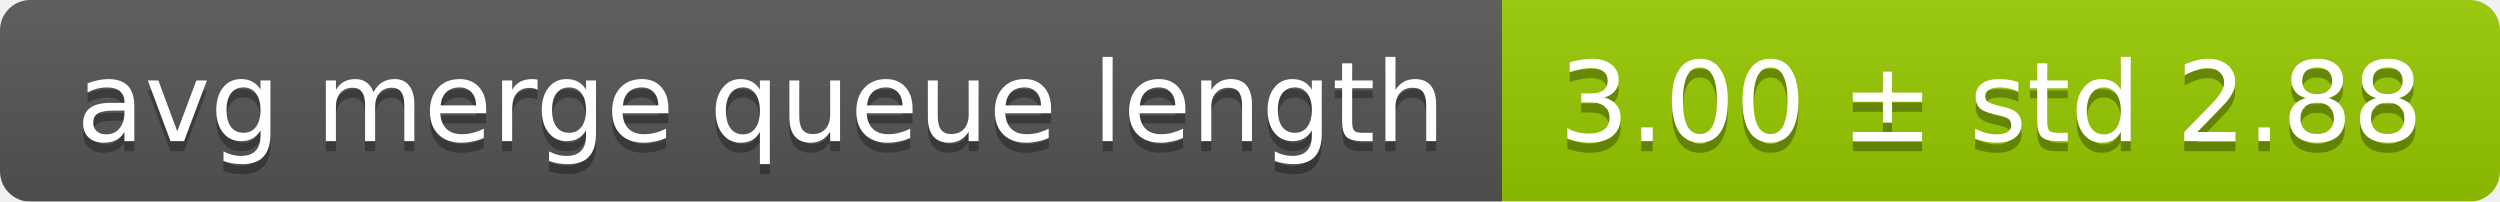
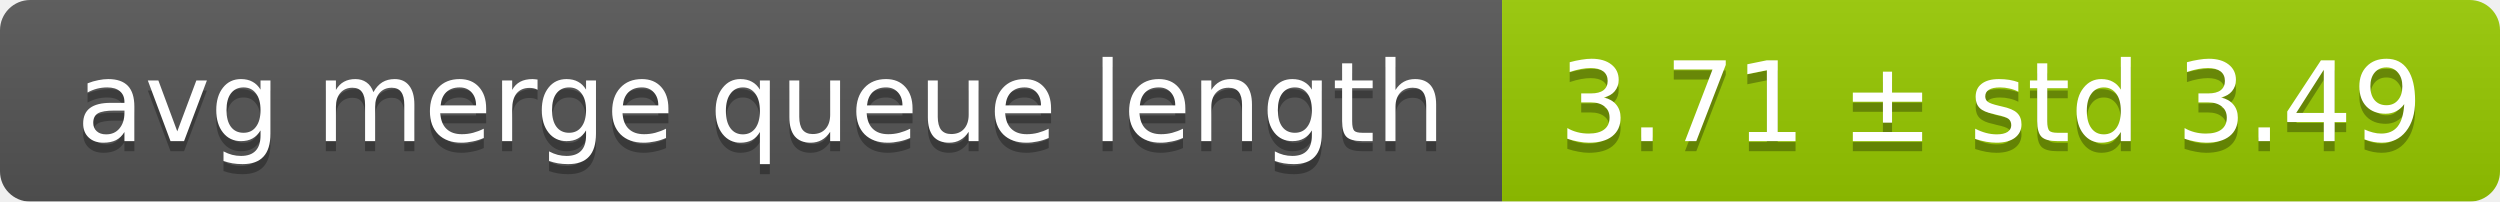
<svg xmlns="http://www.w3.org/2000/svg" width="248" height="20">
  <linearGradient id="smooth" x2="0" y2="100%">
    <stop offset="0" stop-color="#bbb" stop-opacity=".1" />
    <stop offset="1" stop-opacity=".1" />
  </linearGradient>
  <mask id="round">
    <rect width="248" height="20" rx="3" fill="#fff" />
  </mask>
  <g mask="url(#round)">
    <rect width="149" height="20" fill="#555" />
    <rect x="149" width="99" height="20" fill="#97ca00" />
    <rect width="248" height="20" fill="url(#smooth)" />
  </g>
  <g fill="#fff" text-anchor="middle" font-family="DejaVu Sans,Verdana,Geneva,sans-serif" font-size="11">
    <text x="75.5" y="15" fill="#010101" fill-opacity=".3">avg merge queue length</text>
    <text x="75.5" y="14">avg merge queue length</text>
-     <text x="197.5" y="15" fill="#010101" fill-opacity=".3">3.00 ± std 2.88</text>
-     <text x="197.5" y="14">3.00 ± std 2.88</text>
+     <text x="197.5" y="15" fill="#010101" fill-opacity=".3">3.71 ± std 3.49</text>
+     <text x="197.5" y="14">3.71 ± std 3.49</text>
  </g>
</svg>
